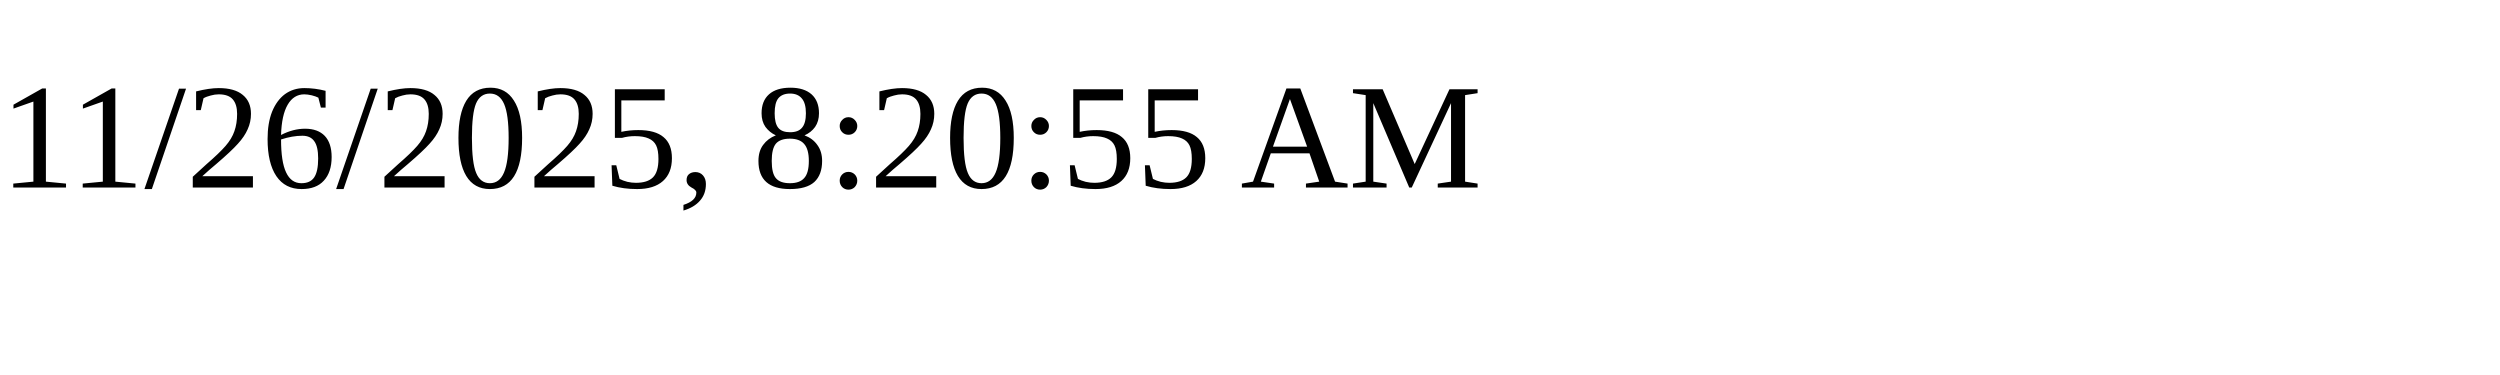
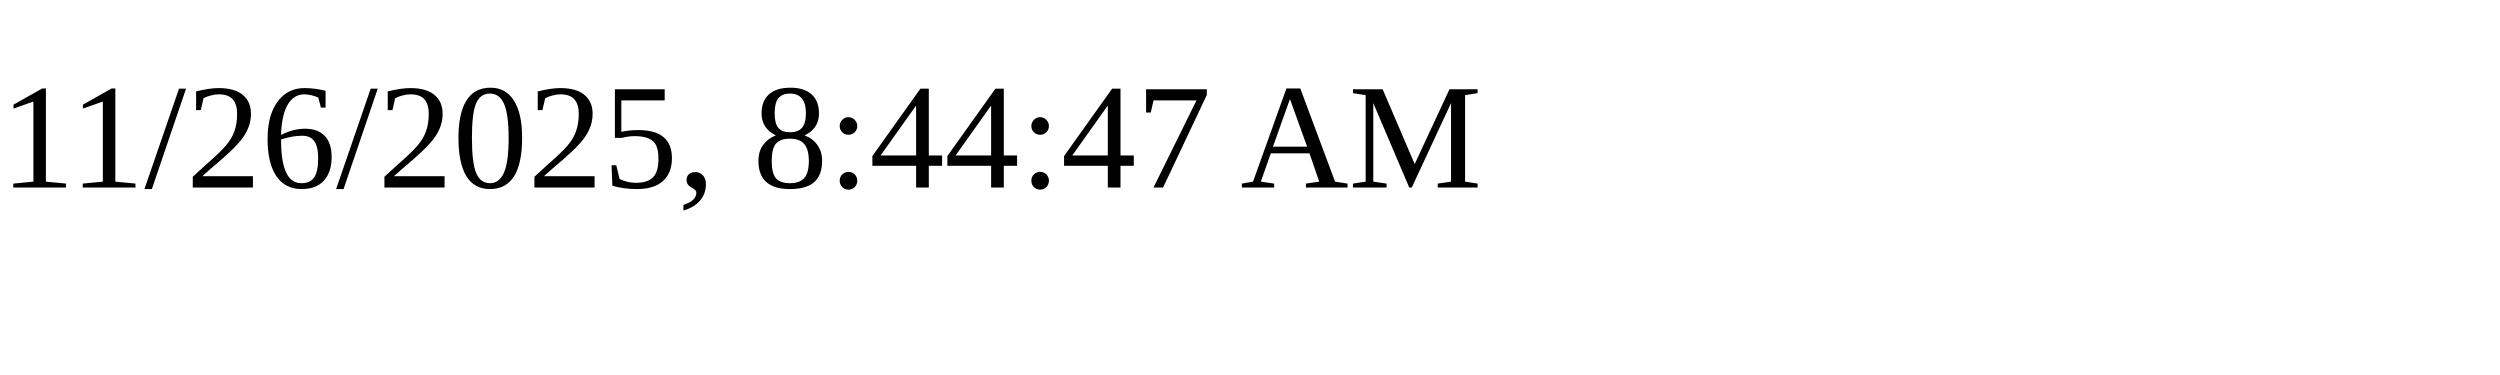
<svg xmlns="http://www.w3.org/2000/svg" height="30" width="200">
-   <text x="0" y="15">11/26/2025, 8:20:55 AM</text>
+   <text x="0" y="15">11/26/2025, 8:44:47 AM</text>
</svg>
